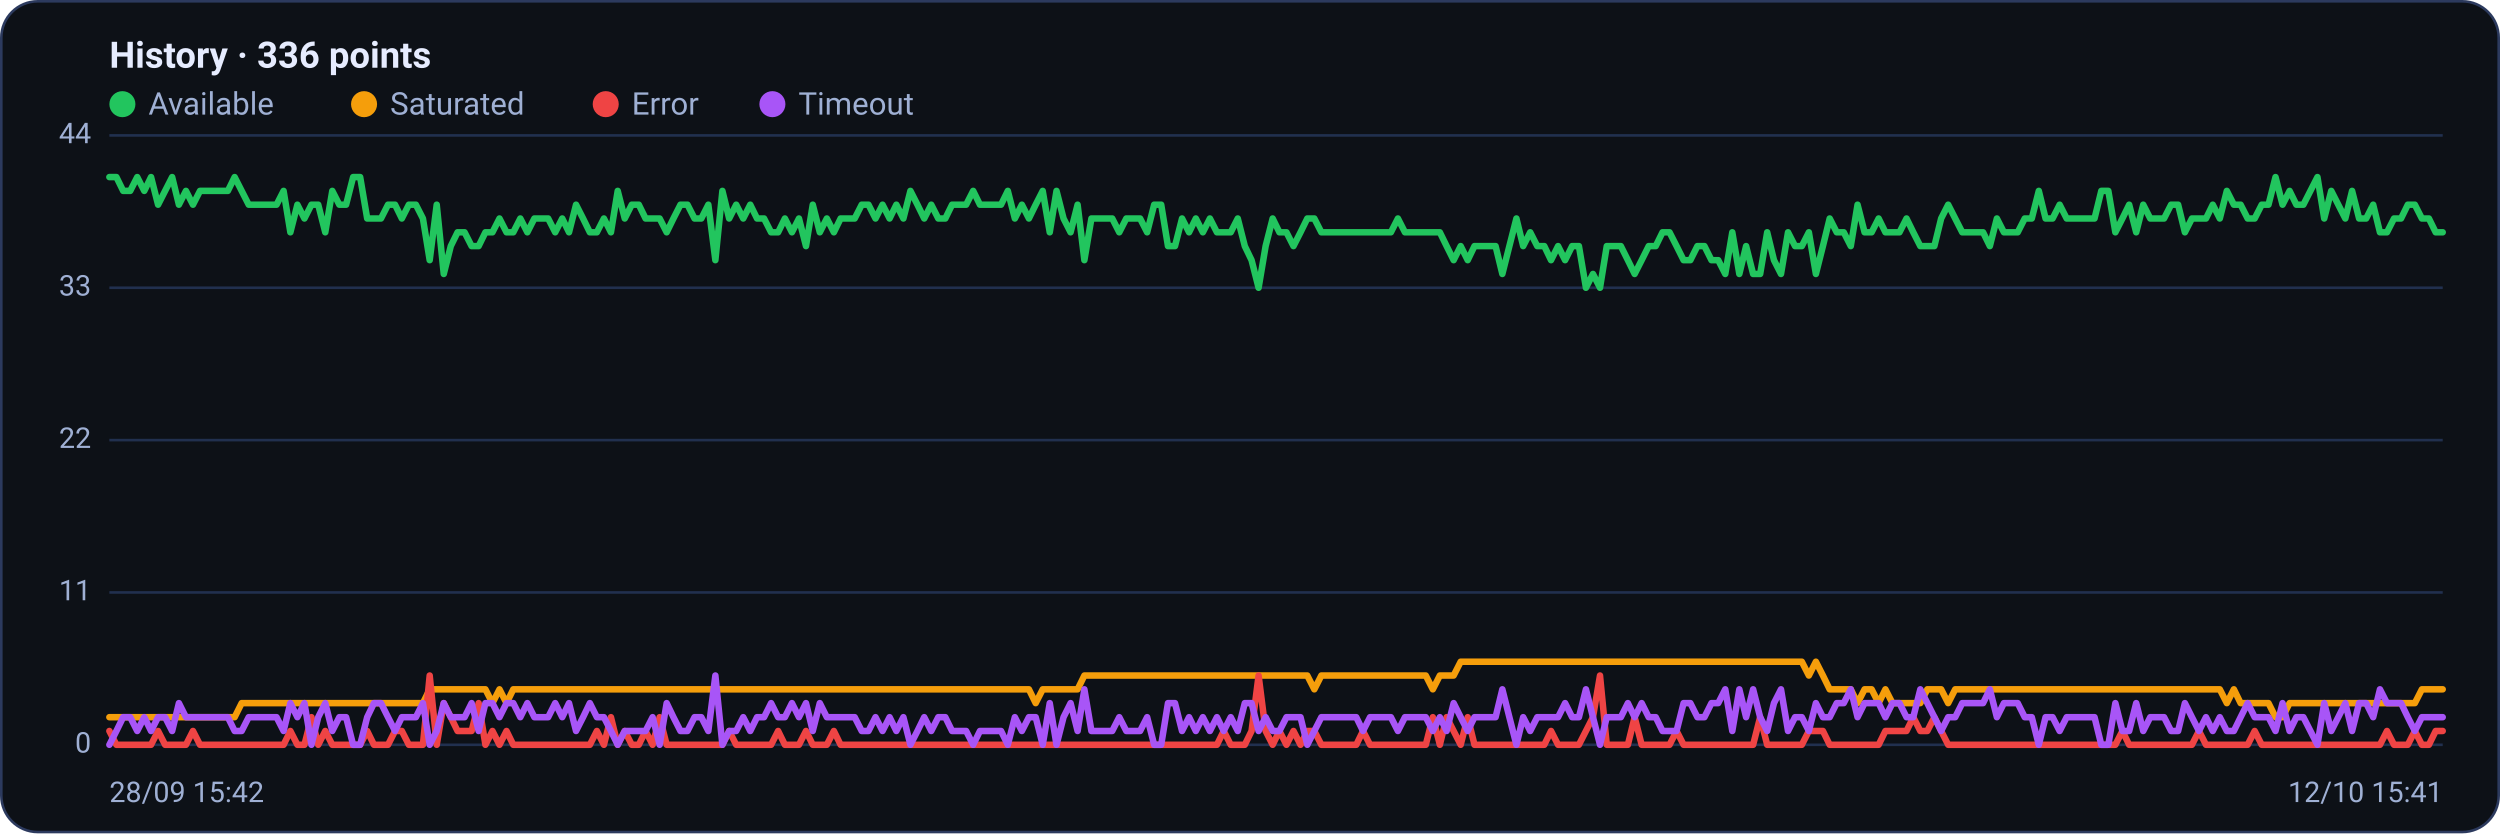
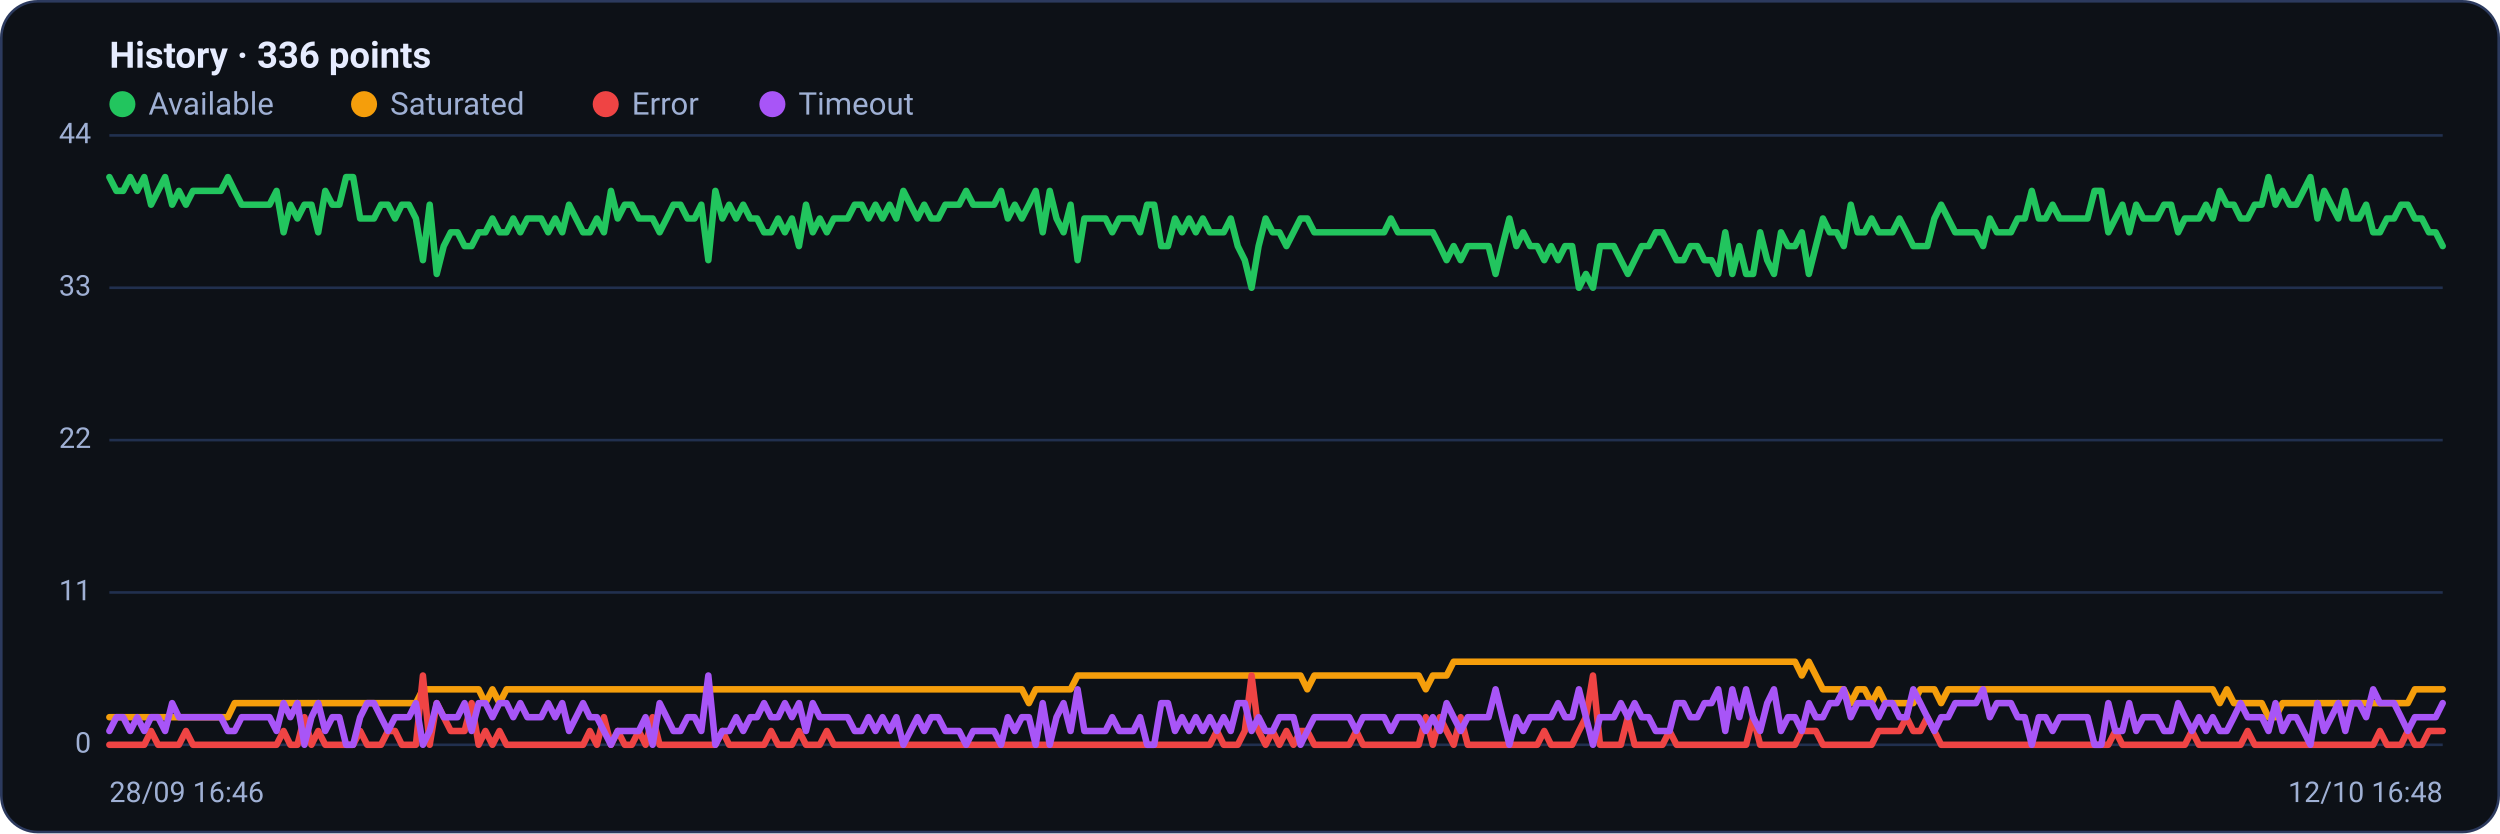
<svg xmlns="http://www.w3.org/2000/svg" viewBox="0 0 960 320" width="960" height="320" font-family="Segoe UI, system-ui, -apple-system, Roboto, Helvetica, Arial, sans-serif" role="img" aria-label="Availability history per region">
  <rect x="0.5" y="0.5" width="959" height="319" rx="14" fill="#0d1117" stroke="#2c3a5e" />
  <text x="42" y="26" font-size="14" font-weight="600" fill="#e6ecff">History · 336 points</text>
  <circle cx="47" cy="40" r="5" fill="#22c55e" />
  <text x="57" y="44" font-size="12" fill="#9fb0d4">Available</text>
  <circle cx="139.8" cy="40" r="5" fill="#f59e0b" />
  <text x="149.8" y="44" font-size="12" fill="#9fb0d4">Saturated</text>
  <circle cx="232.6" cy="40" r="5" fill="#ef4444" />
  <text x="242.6" y="44" font-size="12" fill="#9fb0d4">Error</text>
  <circle cx="296.6" cy="40" r="5" fill="#a855f7" />
  <text x="306.6" y="44" font-size="12" fill="#9fb0d4">Timeout</text>
  <line x1="42" y1="286.0" x2="938" y2="286.0" stroke="#21304f" stroke-width="1" />
  <text x="35" y="289.0" text-anchor="end" font-size="11" fill="#9fb0d4">0</text>
  <line x1="42" y1="227.5" x2="938" y2="227.5" stroke="#21304f" stroke-width="1" />
  <text x="35" y="230.5" text-anchor="end" font-size="11" fill="#9fb0d4">11</text>
  <line x1="42" y1="169.0" x2="938" y2="169.0" stroke="#21304f" stroke-width="1" />
  <text x="35" y="172.0" text-anchor="end" font-size="11" fill="#9fb0d4">22</text>
  <line x1="42" y1="110.5" x2="938" y2="110.5" stroke="#21304f" stroke-width="1" />
  <text x="35" y="113.5" text-anchor="end" font-size="11" fill="#9fb0d4">33</text>
  <line x1="42" y1="52.0" x2="938" y2="52.0" stroke="#21304f" stroke-width="1" />
  <text x="35" y="55.0" text-anchor="end" font-size="11" fill="#9fb0d4">44</text>
-   <polyline fill="none" stroke="#22c55e" stroke-width="2.5" stroke-linejoin="round" stroke-linecap="round" points="42.0,68.0 44.7,68.0 47.3,73.3 50.0,73.3 52.7,68.0 55.4,73.3 58.0,68.0 60.7,78.6 63.4,73.3 66.1,68.0 68.7,78.6 71.4,73.3 74.1,78.6 76.8,73.3 79.4,73.3 82.1,73.3 84.8,73.3 87.5,73.3 90.1,68.0 92.8,73.3 95.5,78.6 98.2,78.6 100.8,78.6 103.5,78.6 106.2,78.6 108.9,73.3 111.5,89.2 114.2,78.6 116.9,83.9 119.6,78.6 122.2,78.6 124.9,89.2 127.6,73.3 130.3,78.6 132.9,78.6 135.6,68.0 138.3,68.0 141.0,83.9 143.6,83.9 146.3,83.9 149.0,78.6 151.7,78.6 154.3,83.9 157.0,78.6 159.7,78.6 162.4,83.9 165.0,99.9 167.7,78.6 170.4,105.2 173.1,94.5 175.7,89.2 178.4,89.2 181.1,94.5 183.8,94.5 186.4,89.2 189.1,89.2 191.8,83.9 194.5,89.2 197.1,89.2 199.8,83.9 202.5,89.2 205.2,83.9 207.8,83.9 210.5,83.9 213.2,89.2 215.9,83.9 218.5,89.2 221.2,78.6 223.9,83.9 226.5,89.2 229.2,89.2 231.9,83.9 234.6,89.2 237.2,73.3 239.9,83.9 242.6,78.6 245.3,78.6 247.9,83.9 250.6,83.9 253.3,83.9 256.0,89.2 258.6,83.9 261.3,78.6 264.0,78.6 266.7,83.9 269.3,83.9 272.0,78.6 274.7,99.9 277.4,73.3 280.0,83.9 282.7,78.6 285.4,83.9 288.1,78.6 290.7,83.9 293.4,83.9 296.1,89.2 298.8,89.2 301.4,83.9 304.1,89.2 306.8,83.9 309.5,94.5 312.1,78.6 314.8,89.2 317.5,83.9 320.2,89.2 322.8,83.9 325.5,83.9 328.2,83.9 330.9,78.6 333.5,78.6 336.2,83.9 338.9,78.6 341.6,83.9 344.2,78.6 346.9,83.9 349.6,73.3 352.3,78.6 354.9,83.9 357.6,78.6 360.3,83.9 363.0,83.9 365.6,78.6 368.3,78.6 371.0,78.6 373.7,73.3 376.3,78.6 379.0,78.6 381.7,78.6 384.4,78.6 387.0,73.3 389.7,83.9 392.4,78.6 395.1,83.9 397.7,78.6 400.4,73.3 403.1,89.2 405.7,73.3 408.4,83.9 411.1,89.2 413.8,78.6 416.4,99.9 419.1,83.9 421.8,83.9 424.5,83.9 427.1,83.9 429.8,89.2 432.5,83.9 435.2,83.9 437.8,83.9 440.5,89.2 443.2,78.6 445.9,78.6 448.5,94.5 451.2,94.5 453.9,83.9 456.6,89.2 459.2,83.9 461.9,89.2 464.6,83.9 467.3,89.2 469.9,89.2 472.6,89.2 475.3,83.9 478.0,94.5 480.6,99.9 483.3,110.5 486.0,94.5 488.7,83.9 491.3,89.2 494.0,89.2 496.7,94.5 499.4,89.2 502.0,83.9 504.7,83.9 507.4,89.2 510.1,89.2 512.7,89.2 515.4,89.2 518.1,89.2 520.8,89.2 523.4,89.2 526.1,89.2 528.8,89.2 531.5,89.2 534.1,89.2 536.8,83.9 539.5,89.2 542.2,89.2 544.8,89.2 547.5,89.2 550.2,89.2 552.9,89.2 555.5,94.5 558.2,99.9 560.9,94.5 563.6,99.9 566.2,94.5 568.9,94.5 571.6,94.5 574.3,94.5 576.9,105.2 579.6,94.5 582.3,83.9 584.9,94.5 587.6,89.2 590.3,94.5 593.0,94.5 595.6,99.9 598.3,94.5 601.0,99.9 603.7,94.5 606.3,94.5 609.0,110.5 611.7,105.2 614.4,110.5 617.0,94.5 619.7,94.5 622.4,94.5 625.1,99.9 627.7,105.2 630.4,99.9 633.1,94.5 635.8,94.5 638.4,89.2 641.1,89.2 643.8,94.5 646.5,99.9 649.1,99.9 651.8,94.5 654.5,94.5 657.2,99.9 659.8,99.9 662.5,105.2 665.2,89.2 667.9,105.2 670.5,94.5 673.2,105.2 675.9,105.2 678.6,89.2 681.2,99.9 683.9,105.2 686.6,89.2 689.3,94.5 691.9,94.5 694.6,89.2 697.3,105.2 700.0,94.5 702.6,83.9 705.3,89.2 708.0,89.2 710.7,94.5 713.3,78.6 716.0,89.2 718.7,89.2 721.4,83.9 724.0,89.2 726.7,89.2 729.4,89.2 732.1,83.9 734.7,89.2 737.4,94.5 740.1,94.5 742.8,94.5 745.4,83.9 748.1,78.6 750.8,83.9 753.5,89.2 756.1,89.2 758.8,89.2 761.5,89.2 764.1,94.5 766.8,83.9 769.5,89.2 772.2,89.2 774.8,89.2 777.5,83.9 780.2,83.9 782.9,73.3 785.5,83.9 788.2,83.9 790.9,78.6 793.6,83.9 796.2,83.9 798.9,83.9 801.6,83.9 804.3,83.9 806.9,73.3 809.6,73.3 812.3,89.2 815.0,83.9 817.6,78.6 820.3,89.2 823.0,78.6 825.7,83.9 828.3,83.9 831.0,83.9 833.7,78.6 836.4,78.6 839.0,89.2 841.7,83.9 844.4,83.9 847.1,83.9 849.7,78.6 852.4,83.9 855.1,73.3 857.8,78.6 860.4,78.6 863.1,83.9 865.8,83.9 868.5,78.6 871.1,78.6 873.8,68.0 876.5,78.6 879.2,73.3 881.8,78.6 884.5,78.6 887.2,73.3 889.9,68.0 892.5,83.9 895.2,73.3 897.9,78.6 900.6,83.9 903.2,73.3 905.9,83.9 908.6,83.9 911.3,78.6 913.9,89.2 916.6,89.2 919.3,83.9 922.0,83.9 924.6,78.6 927.3,78.6 930.0,83.9 932.7,83.9 935.3,89.2 938.0,89.2" />
-   <polyline fill="none" stroke="#f59e0b" stroke-width="2.5" stroke-linejoin="round" stroke-linecap="round" points="42.0,275.4 44.7,275.4 47.3,275.4 50.0,275.4 52.7,275.4 55.4,275.4 58.0,275.4 60.7,275.4 63.4,275.4 66.1,275.4 68.7,275.4 71.4,275.4 74.1,275.4 76.8,275.4 79.4,275.4 82.1,275.4 84.8,275.4 87.5,275.4 90.1,275.4 92.8,270.0 95.5,270.0 98.2,270.0 100.8,270.0 103.5,270.0 106.2,270.0 108.9,270.0 111.5,270.0 114.2,270.0 116.9,270.0 119.6,270.0 122.2,270.0 124.9,270.0 127.6,270.0 130.3,270.0 132.9,270.0 135.6,270.0 138.3,270.0 141.0,270.0 143.6,270.0 146.3,270.0 149.0,270.0 151.7,270.0 154.3,270.0 157.0,270.0 159.7,270.0 162.4,270.0 165.0,264.7 167.7,264.7 170.4,264.7 173.1,264.7 175.7,264.7 178.4,264.7 181.1,264.7 183.8,264.7 186.4,264.7 189.1,270.0 191.8,264.7 194.5,270.0 197.1,264.7 199.8,264.7 202.5,264.7 205.2,264.7 207.8,264.7 210.5,264.7 213.2,264.7 215.9,264.7 218.5,264.7 221.2,264.7 223.9,264.7 226.5,264.7 229.2,264.7 231.9,264.7 234.6,264.7 237.2,264.7 239.9,264.7 242.6,264.7 245.3,264.7 247.9,264.7 250.6,264.7 253.3,264.7 256.0,264.7 258.6,264.7 261.3,264.7 264.0,264.7 266.7,264.7 269.3,264.7 272.0,264.7 274.7,264.7 277.4,264.7 280.0,264.7 282.7,264.7 285.4,264.7 288.1,264.7 290.7,264.7 293.4,264.7 296.1,264.7 298.8,264.7 301.4,264.7 304.1,264.7 306.8,264.7 309.5,264.7 312.1,264.7 314.8,264.7 317.5,264.7 320.2,264.7 322.8,264.7 325.5,264.7 328.2,264.7 330.9,264.7 333.5,264.7 336.2,264.7 338.9,264.7 341.6,264.7 344.2,264.7 346.9,264.7 349.6,264.7 352.3,264.7 354.9,264.7 357.6,264.7 360.3,264.7 363.0,264.7 365.6,264.7 368.3,264.7 371.0,264.7 373.7,264.7 376.3,264.7 379.0,264.7 381.7,264.7 384.4,264.7 387.0,264.7 389.7,264.7 392.4,264.7 395.1,264.7 397.7,270.0 400.4,264.7 403.1,264.7 405.7,264.7 408.4,264.7 411.1,264.7 413.8,264.7 416.4,259.4 419.1,259.4 421.8,259.4 424.5,259.4 427.1,259.4 429.8,259.4 432.5,259.4 435.2,259.4 437.8,259.4 440.5,259.4 443.2,259.4 445.9,259.4 448.5,259.4 451.2,259.4 453.9,259.4 456.6,259.4 459.2,259.4 461.9,259.4 464.6,259.4 467.3,259.4 469.9,259.4 472.6,259.4 475.3,259.4 478.0,259.4 480.6,259.4 483.3,259.4 486.0,259.4 488.7,259.4 491.3,259.4 494.0,259.4 496.7,259.4 499.4,259.4 502.0,259.4 504.7,264.7 507.4,259.4 510.1,259.4 512.7,259.4 515.4,259.4 518.1,259.4 520.8,259.4 523.4,259.4 526.1,259.4 528.8,259.4 531.5,259.4 534.1,259.4 536.8,259.4 539.5,259.4 542.2,259.4 544.8,259.4 547.5,259.4 550.2,264.7 552.9,259.4 555.5,259.4 558.2,259.4 560.9,254.1 563.6,254.1 566.2,254.1 568.9,254.1 571.6,254.1 574.3,254.1 576.9,254.1 579.6,254.1 582.3,254.1 584.9,254.1 587.6,254.1 590.3,254.1 593.0,254.1 595.6,254.1 598.3,254.1 601.0,254.1 603.7,254.1 606.3,254.1 609.0,254.1 611.7,254.1 614.4,254.1 617.0,254.1 619.7,254.1 622.4,254.1 625.1,254.1 627.7,254.1 630.4,254.1 633.1,254.1 635.8,254.1 638.4,254.1 641.1,254.1 643.8,254.1 646.5,254.1 649.1,254.1 651.8,254.1 654.5,254.1 657.2,254.1 659.8,254.1 662.5,254.1 665.2,254.1 667.9,254.1 670.5,254.1 673.2,254.1 675.9,254.1 678.6,254.1 681.2,254.1 683.9,254.1 686.6,254.1 689.3,254.1 691.9,254.1 694.6,259.4 697.3,254.1 700.0,259.4 702.6,264.7 705.3,264.7 708.0,264.7 710.7,264.7 713.3,270.0 716.0,264.7 718.7,264.7 721.4,270.0 724.0,264.7 726.7,270.0 729.4,270.0 732.1,270.0 734.7,270.0 737.4,270.0 740.1,264.7 742.8,264.7 745.4,264.7 748.1,270.0 750.8,264.7 753.5,264.7 756.1,264.7 758.8,264.7 761.5,264.7 764.1,264.7 766.8,264.7 769.5,264.7 772.2,264.7 774.8,264.7 777.5,264.7 780.2,264.7 782.9,264.7 785.5,264.7 788.2,264.7 790.9,264.7 793.6,264.7 796.2,264.7 798.9,264.7 801.6,264.7 804.3,264.7 806.9,264.7 809.6,264.7 812.3,264.7 815.0,264.7 817.6,264.7 820.3,264.7 823.0,264.7 825.7,264.7 828.3,264.7 831.0,264.7 833.7,264.7 836.4,264.7 839.0,264.7 841.7,264.7 844.4,264.7 847.1,264.7 849.7,264.7 852.4,264.7 855.1,270.0 857.8,264.7 860.4,270.0 863.1,270.0 865.8,270.0 868.5,270.0 871.1,270.0 873.8,275.4 876.5,275.4 879.2,270.0 881.8,270.0 884.5,270.0 887.2,270.0 889.9,270.0 892.5,270.0 895.2,270.0 897.9,270.0 900.6,270.0 903.2,270.0 905.9,270.0 908.6,270.0 911.3,270.0 913.9,270.0 916.6,270.0 919.3,270.0 922.0,270.0 924.6,270.0 927.3,270.0 930.0,264.7 932.7,264.7 935.3,264.7 938.0,264.7" />
-   <polyline fill="none" stroke="#ef4444" stroke-width="2.5" stroke-linejoin="round" stroke-linecap="round" points="42.0,280.7 44.7,286.0 47.3,286.0 50.0,286.0 52.7,286.0 55.4,286.0 58.0,286.0 60.7,280.7 63.4,286.0 66.1,286.0 68.7,286.0 71.4,286.0 74.1,280.7 76.8,286.0 79.4,286.0 82.1,286.0 84.8,286.0 87.5,286.0 90.1,286.0 92.8,286.0 95.5,286.0 98.2,286.0 100.8,286.0 103.5,286.0 106.2,286.0 108.9,286.0 111.5,280.7 114.2,286.0 116.9,286.0 119.6,275.4 122.2,286.0 124.9,280.7 127.6,286.0 130.3,286.0 132.9,286.0 135.6,286.0 138.3,286.0 141.0,280.7 143.6,286.0 146.3,286.0 149.0,286.0 151.7,280.7 154.3,280.7 157.0,286.0 159.7,286.0 162.4,286.0 165.0,259.4 167.7,286.0 170.4,270.0 173.1,275.4 175.7,280.7 178.4,280.7 181.1,280.7 183.8,270.0 186.4,286.0 189.1,280.7 191.8,286.0 194.5,280.7 197.1,286.0 199.8,286.0 202.5,286.0 205.2,286.0 207.8,286.0 210.5,286.0 213.2,286.0 215.9,286.0 218.5,286.0 221.2,286.0 223.9,286.0 226.5,286.0 229.2,280.7 231.9,286.0 234.6,275.4 237.2,286.0 239.9,280.7 242.6,286.0 245.3,286.0 247.9,280.7 250.6,286.0 253.3,275.4 256.0,286.0 258.6,286.0 261.3,286.0 264.0,286.0 266.7,286.0 269.3,286.0 272.0,286.0 274.7,286.0 277.4,286.0 280.0,280.7 282.7,286.0 285.4,286.0 288.1,286.0 290.7,286.0 293.4,286.0 296.1,286.0 298.8,280.7 301.4,286.0 304.1,286.0 306.8,286.0 309.5,280.7 312.1,286.0 314.8,286.0 317.5,286.0 320.2,280.7 322.8,286.0 325.5,286.0 328.2,286.0 330.9,286.0 333.5,286.0 336.2,286.0 338.9,286.0 341.6,286.0 344.2,286.0 346.9,286.0 349.6,286.0 352.3,286.0 354.9,286.0 357.6,286.0 360.3,286.0 363.0,286.0 365.6,286.0 368.3,286.0 371.0,286.0 373.7,286.0 376.3,286.0 379.0,286.0 381.7,286.0 384.4,286.0 387.0,286.0 389.7,286.0 392.4,286.0 395.1,286.0 397.7,286.0 400.4,286.0 403.1,286.0 405.7,286.0 408.4,286.0 411.1,286.0 413.8,286.0 416.4,286.0 419.1,286.0 421.8,286.0 424.5,286.0 427.1,286.0 429.8,286.0 432.5,286.0 435.2,286.0 437.8,286.0 440.5,286.0 443.2,286.0 445.9,286.0 448.5,286.0 451.2,286.0 453.9,286.0 456.6,286.0 459.2,286.0 461.9,286.0 464.6,286.0 467.3,286.0 469.9,280.7 472.6,286.0 475.3,286.0 478.0,286.0 480.6,280.7 483.3,259.4 486.0,280.7 488.7,286.0 491.3,280.7 494.0,286.0 496.7,280.7 499.4,286.0 502.0,280.7 504.7,280.7 507.4,286.0 510.1,286.0 512.7,286.0 515.4,286.0 518.1,286.0 520.8,286.0 523.4,280.7 526.1,286.0 528.8,286.0 531.5,286.0 534.1,286.0 536.8,286.0 539.5,286.0 542.2,286.0 544.8,286.0 547.5,286.0 550.2,275.4 552.9,286.0 555.5,275.4 558.2,280.7 560.9,286.0 563.6,275.4 566.2,286.0 568.9,286.0 571.6,286.0 574.3,286.0 576.9,286.0 579.6,286.0 582.3,286.0 584.9,286.0 587.6,286.0 590.3,286.0 593.0,286.0 595.6,280.7 598.3,286.0 601.0,286.0 603.7,286.0 606.3,286.0 609.0,280.7 611.7,275.4 614.4,259.4 617.0,286.0 619.7,286.0 622.4,286.0 625.1,286.0 627.7,275.4 630.4,286.0 633.1,286.0 635.8,286.0 638.4,286.0 641.1,286.0 643.8,280.7 646.5,286.0 649.1,286.0 651.8,286.0 654.5,286.0 657.2,286.0 659.8,286.0 662.5,286.0 665.2,286.0 667.9,286.0 670.5,286.0 673.2,286.0 675.9,275.4 678.6,286.0 681.2,286.0 683.9,286.0 686.6,286.0 689.3,286.0 691.9,286.0 694.6,280.7 697.3,280.7 700.0,280.7 702.6,286.0 705.3,286.0 708.0,286.0 710.7,286.0 713.3,286.0 716.0,286.0 718.7,286.0 721.4,286.0 724.0,280.7 726.7,280.7 729.4,280.7 732.1,280.7 734.7,275.4 737.4,280.7 740.1,280.7 742.8,275.4 745.4,280.7 748.1,286.0 750.8,286.0 753.5,286.0 756.1,286.0 758.8,286.0 761.5,286.0 764.1,286.0 766.8,286.0 769.5,286.0 772.2,286.0 774.8,286.0 777.5,286.0 780.2,286.0 782.9,286.0 785.5,286.0 788.2,286.0 790.9,286.0 793.6,286.0 796.2,286.0 798.9,286.0 801.6,286.0 804.3,286.0 806.9,286.0 809.6,286.0 812.3,286.0 815.0,280.7 817.6,286.0 820.3,286.0 823.0,286.0 825.7,286.0 828.3,286.0 831.0,286.0 833.7,286.0 836.4,286.0 839.0,286.0 841.7,286.0 844.4,280.7 847.1,286.0 849.7,286.0 852.4,286.0 855.1,286.0 857.8,286.0 860.4,286.0 863.1,286.0 865.8,280.7 868.5,286.0 871.1,286.0 873.8,286.0 876.5,286.0 879.2,286.0 881.8,286.0 884.5,286.0 887.2,286.0 889.9,286.0 892.5,286.0 895.2,286.0 897.9,286.0 900.6,286.0 903.2,286.0 905.9,286.0 908.6,286.0 911.3,286.0 913.9,286.0 916.6,280.7 919.3,286.0 922.0,286.0 924.6,286.0 927.3,280.7 930.0,286.0 932.7,286.0 935.3,280.7 938.0,280.7" />
-   <polyline fill="none" stroke="#a855f7" stroke-width="2.5" stroke-linejoin="round" stroke-linecap="round" points="42.0,286.0 44.7,280.7 47.3,275.4 50.0,275.4 52.7,280.7 55.4,275.4 58.0,280.7 60.7,275.4 63.4,275.4 66.1,280.7 68.7,270.0 71.4,275.4 74.1,275.4 76.8,275.4 79.4,275.4 82.1,275.4 84.8,275.4 87.5,275.4 90.1,280.7 92.8,280.7 95.5,275.4 98.2,275.4 100.8,275.4 103.5,275.4 106.2,275.4 108.9,280.7 111.5,270.0 114.2,275.4 116.9,270.0 119.6,286.0 122.2,275.4 124.9,270.0 127.6,280.7 130.3,275.4 132.9,275.4 135.6,286.0 138.3,286.0 141.0,275.4 143.6,270.0 146.3,270.0 149.0,275.4 151.7,280.7 154.3,275.4 157.0,275.4 159.7,275.4 162.4,270.0 165.0,286.0 167.7,280.7 170.4,270.0 173.1,275.4 175.7,275.4 178.4,275.4 181.1,270.0 183.8,280.7 186.4,270.0 189.1,270.0 191.8,275.4 194.5,270.0 197.1,270.0 199.8,275.4 202.5,270.0 205.2,275.4 207.8,275.4 210.5,275.4 213.2,270.0 215.9,275.4 218.5,270.0 221.2,280.7 223.9,275.4 226.5,270.0 229.2,275.4 231.9,275.4 234.6,280.7 237.2,286.0 239.9,280.7 242.6,280.7 245.3,280.7 247.9,280.7 250.6,275.4 253.3,286.0 256.0,270.0 258.6,275.4 261.3,280.7 264.0,280.7 266.7,275.4 269.3,275.4 272.0,280.7 274.7,259.4 277.4,286.0 280.0,280.7 282.7,280.7 285.4,275.4 288.1,280.7 290.7,275.4 293.4,275.4 296.1,270.0 298.8,275.4 301.4,275.4 304.1,270.0 306.8,275.4 309.5,270.0 312.1,280.7 314.8,270.0 317.5,275.4 320.2,275.4 322.8,275.4 325.5,275.4 328.2,275.4 330.9,280.7 333.5,280.7 336.2,275.4 338.9,280.7 341.6,275.4 344.2,280.7 346.9,275.4 349.6,286.0 352.3,280.7 354.9,275.4 357.6,280.7 360.3,275.4 363.0,275.4 365.6,280.7 368.3,280.7 371.0,280.7 373.7,286.0 376.3,280.7 379.0,280.7 381.7,280.7 384.4,280.7 387.0,286.0 389.7,275.4 392.4,280.7 395.1,275.4 397.7,275.4 400.4,286.0 403.1,270.0 405.7,286.0 408.4,275.4 411.1,270.0 413.8,280.7 416.4,264.7 419.1,280.7 421.8,280.7 424.5,280.7 427.1,280.7 429.8,275.4 432.5,280.7 435.2,280.7 437.8,280.7 440.5,275.4 443.2,286.0 445.9,286.0 448.5,270.0 451.2,270.0 453.9,280.7 456.6,275.4 459.2,280.7 461.9,275.4 464.6,280.7 467.3,275.4 469.9,280.7 472.6,275.4 475.3,280.7 478.0,270.0 480.6,270.0 483.3,280.7 486.0,275.4 488.7,280.7 491.3,280.7 494.0,275.4 496.7,275.4 499.4,275.4 502.0,286.0 504.7,280.7 507.4,275.4 510.1,275.4 512.7,275.4 515.4,275.4 518.1,275.4 520.8,275.4 523.4,280.7 526.1,275.4 528.8,275.4 531.5,275.4 534.1,275.4 536.8,280.7 539.5,275.4 542.2,275.4 544.8,275.4 547.5,275.4 550.2,280.7 552.9,275.4 555.5,280.7 558.2,270.0 560.9,275.4 563.6,280.7 566.2,275.4 568.9,275.4 571.6,275.4 574.3,275.4 576.9,264.7 579.6,275.4 582.3,286.0 584.9,275.4 587.6,280.7 590.3,275.4 593.0,275.4 595.6,275.4 598.3,275.4 601.0,270.0 603.7,275.4 606.3,275.4 609.0,264.7 611.7,275.4 614.4,286.0 617.0,275.4 619.7,275.4 622.4,275.4 625.1,270.0 627.7,275.4 630.4,270.0 633.1,275.4 635.8,275.4 638.4,280.7 641.1,280.7 643.8,280.7 646.5,270.0 649.1,270.0 651.8,275.4 654.5,275.4 657.2,270.0 659.8,270.0 662.5,264.7 665.2,280.7 667.9,264.7 670.5,275.4 673.2,264.7 675.9,275.4 678.6,280.7 681.2,270.0 683.9,264.7 686.6,280.7 689.3,275.4 691.9,275.4 694.6,280.7 697.3,270.0 700.0,275.4 702.6,275.4 705.3,270.0 708.0,270.0 710.7,264.7 713.3,275.4 716.0,270.0 718.7,270.0 721.4,270.0 724.0,275.4 726.7,270.0 729.4,270.0 732.1,275.4 734.7,275.4 737.4,264.7 740.1,270.0 742.8,275.4 745.4,280.7 748.1,275.4 750.8,275.4 753.5,270.0 756.1,270.0 758.8,270.0 761.5,270.0 764.1,264.7 766.8,275.4 769.5,270.0 772.2,270.0 774.8,270.0 777.5,275.4 780.2,275.4 782.9,286.0 785.5,275.4 788.2,275.4 790.9,280.7 793.6,275.4 796.2,275.4 798.9,275.4 801.6,275.4 804.3,275.4 806.9,286.0 809.6,286.0 812.3,270.0 815.0,280.7 817.6,280.7 820.3,270.0 823.0,280.7 825.7,275.4 828.3,275.4 831.0,275.4 833.7,280.7 836.4,280.7 839.0,270.0 841.7,275.4 844.4,280.7 847.1,275.4 849.7,280.7 852.4,275.4 855.1,280.7 857.8,280.7 860.4,275.4 863.1,270.0 865.8,275.4 868.5,275.4 871.1,275.4 873.8,280.7 876.5,270.0 879.2,280.7 881.8,275.4 884.5,275.4 887.2,280.7 889.9,286.0 892.5,270.0 895.2,280.7 897.9,275.4 900.6,270.0 903.2,280.7 905.9,270.0 908.6,270.0 911.3,275.4 913.9,264.7 916.6,270.0 919.3,270.0 922.0,270.0 924.6,275.4 927.3,280.7 930.0,275.4 932.7,275.4 935.3,275.4 938.0,275.4" />
-   <text x="42" y="308" font-size="11" fill="#9fb0d4">28/09 15:42</text>
-   <text x="938" y="308" text-anchor="end" font-size="11" fill="#9fb0d4">12/10 15:41</text>
+   <polyline fill="none" stroke="#22c55e" stroke-width="2.5" stroke-linejoin="round" stroke-linecap="round" points="42.0,68.0 44.7,73.3 47.3,73.3 50.0,68.0 52.7,73.3 55.4,68.0 58.0,78.6 60.7,73.3 63.4,68.0 66.1,78.6 68.7,73.3 71.4,78.6 74.1,73.3 76.8,73.3 79.4,73.3 82.1,73.3 84.8,73.3 87.5,68.0 90.1,73.3 92.8,78.6 95.5,78.6 98.2,78.6 100.8,78.6 103.5,78.6 106.2,73.3 108.9,89.2 111.5,78.6 114.2,83.9 116.9,78.6 119.6,78.6 122.2,89.2 124.9,73.3 127.6,78.6 130.3,78.6 132.9,68.0 135.6,68.0 138.3,83.9 141.0,83.9 143.6,83.9 146.3,78.6 149.0,78.6 151.7,83.9 154.3,78.6 157.0,78.6 159.7,83.9 162.4,99.9 165.0,78.6 167.7,105.2 170.4,94.5 173.1,89.2 175.7,89.2 178.4,94.5 181.1,94.5 183.8,89.2 186.4,89.2 189.1,83.9 191.8,89.2 194.5,89.2 197.1,83.9 199.8,89.2 202.5,83.9 205.2,83.9 207.8,83.9 210.5,89.2 213.2,83.9 215.9,89.2 218.5,78.6 221.2,83.9 223.9,89.2 226.5,89.2 229.2,83.9 231.9,89.2 234.6,73.3 237.2,83.9 239.9,78.6 242.6,78.6 245.3,83.9 247.9,83.9 250.6,83.9 253.3,89.2 256.0,83.9 258.6,78.6 261.3,78.6 264.0,83.9 266.7,83.9 269.3,78.6 272.0,99.9 274.7,73.3 277.4,83.9 280.0,78.6 282.7,83.9 285.4,78.6 288.1,83.9 290.7,83.9 293.4,89.2 296.1,89.2 298.8,83.9 301.4,89.2 304.1,83.9 306.8,94.5 309.5,78.6 312.1,89.2 314.8,83.9 317.5,89.2 320.2,83.9 322.8,83.9 325.5,83.9 328.2,78.6 330.9,78.6 333.5,83.9 336.2,78.6 338.9,83.9 341.6,78.6 344.2,83.9 346.9,73.3 349.6,78.6 352.3,83.9 354.9,78.6 357.6,83.9 360.3,83.9 363.0,78.6 365.6,78.6 368.3,78.6 371.0,73.3 373.7,78.6 376.3,78.6 379.0,78.6 381.7,78.6 384.4,73.3 387.0,83.9 389.7,78.6 392.4,83.9 395.1,78.6 397.7,73.3 400.4,89.2 403.1,73.3 405.7,83.9 408.4,89.2 411.1,78.6 413.8,99.9 416.4,83.9 419.1,83.9 421.8,83.9 424.5,83.9 427.1,89.2 429.8,83.9 432.5,83.9 435.2,83.9 437.8,89.2 440.5,78.6 443.2,78.6 445.9,94.5 448.5,94.5 451.2,83.9 453.9,89.2 456.6,83.9 459.2,89.2 461.9,83.9 464.6,89.2 467.3,89.2 469.9,89.2 472.6,83.9 475.3,94.5 478.0,99.9 480.6,110.5 483.3,94.5 486.0,83.9 488.7,89.2 491.3,89.2 494.0,94.5 496.7,89.2 499.4,83.9 502.0,83.9 504.7,89.2 507.4,89.2 510.1,89.2 512.7,89.2 515.4,89.2 518.1,89.2 520.8,89.2 523.4,89.2 526.1,89.2 528.8,89.2 531.5,89.2 534.1,83.9 536.8,89.2 539.5,89.2 542.2,89.2 544.8,89.2 547.5,89.2 550.2,89.2 552.9,94.5 555.5,99.9 558.2,94.5 560.9,99.9 563.6,94.5 566.2,94.5 568.9,94.5 571.6,94.5 574.3,105.2 576.9,94.5 579.6,83.9 582.3,94.5 584.9,89.2 587.6,94.5 590.3,94.5 593.0,99.9 595.6,94.5 598.3,99.9 601.0,94.5 603.7,94.5 606.3,110.5 609.0,105.2 611.7,110.5 614.4,94.5 617.0,94.5 619.7,94.5 622.4,99.9 625.1,105.2 627.7,99.9 630.4,94.5 633.1,94.5 635.8,89.2 638.4,89.2 641.1,94.5 643.8,99.9 646.5,99.9 649.1,94.5 651.8,94.5 654.5,99.9 657.2,99.9 659.8,105.2 662.5,89.2 665.2,105.2 667.9,94.5 670.5,105.2 673.2,105.2 675.9,89.2 678.6,99.9 681.2,105.2 683.9,89.2 686.6,94.5 689.3,94.5 691.9,89.2 694.6,105.2 697.3,94.5 700.0,83.9 702.6,89.2 705.3,89.2 708.0,94.5 710.7,78.6 713.3,89.2 716.0,89.2 718.7,83.9 721.4,89.2 724.0,89.2 726.7,89.2 729.4,83.9 732.1,89.2 734.7,94.5 737.4,94.5 740.1,94.5 742.8,83.9 745.4,78.6 748.1,83.9 750.8,89.2 753.5,89.2 756.1,89.2 758.8,89.2 761.5,94.5 764.1,83.9 766.8,89.2 769.5,89.2 772.2,89.2 774.8,83.9 777.5,83.9 780.2,73.3 782.9,83.9 785.5,83.9 788.2,78.6 790.9,83.9 793.6,83.9 796.2,83.9 798.9,83.9 801.6,83.9 804.3,73.3 806.9,73.3 809.6,89.2 812.3,83.9 815.0,78.6 817.6,89.2 820.3,78.6 823.0,83.9 825.7,83.9 828.3,83.9 831.0,78.6 833.7,78.6 836.4,89.2 839.0,83.9 841.7,83.9 844.4,83.9 847.1,78.6 849.7,83.9 852.4,73.3 855.1,78.6 857.8,78.6 860.4,83.9 863.1,83.9 865.8,78.6 868.5,78.6 871.1,68.0 873.8,78.6 876.5,73.3 879.2,78.6 881.8,78.6 884.5,73.3 887.2,68.0 889.9,83.9 892.5,73.3 895.2,78.6 897.9,83.9 900.6,73.3 903.2,83.9 905.9,83.9 908.6,78.6 911.3,89.2 913.9,89.2 916.6,83.9 919.3,83.9 922.0,78.6 924.6,78.6 927.3,83.9 930.0,83.9 932.7,89.2 935.3,89.2 938.0,94.5" />
+   <polyline fill="none" stroke="#f59e0b" stroke-width="2.5" stroke-linejoin="round" stroke-linecap="round" points="42.0,275.4 44.7,275.4 47.3,275.4 50.0,275.4 52.7,275.4 55.4,275.4 58.0,275.4 60.7,275.4 63.4,275.4 66.1,275.4 68.7,275.4 71.4,275.4 74.1,275.4 76.8,275.4 79.4,275.4 82.1,275.4 84.8,275.4 87.5,275.4 90.1,270.0 92.8,270.0 95.5,270.0 98.2,270.0 100.8,270.0 103.5,270.0 106.2,270.0 108.9,270.0 111.5,270.0 114.2,270.0 116.9,270.0 119.6,270.0 122.2,270.0 124.9,270.0 127.6,270.0 130.3,270.0 132.9,270.0 135.6,270.0 138.3,270.0 141.0,270.0 143.6,270.0 146.3,270.0 149.0,270.0 151.7,270.0 154.3,270.0 157.0,270.0 159.7,270.0 162.4,264.7 165.0,264.7 167.7,264.7 170.4,264.7 173.1,264.7 175.7,264.7 178.4,264.7 181.1,264.7 183.8,264.7 186.4,270.0 189.1,264.7 191.8,270.0 194.5,264.7 197.1,264.7 199.8,264.7 202.5,264.7 205.2,264.7 207.8,264.7 210.5,264.7 213.2,264.7 215.9,264.7 218.5,264.7 221.2,264.7 223.9,264.7 226.5,264.7 229.2,264.7 231.9,264.7 234.6,264.7 237.2,264.7 239.9,264.7 242.6,264.7 245.3,264.7 247.9,264.7 250.6,264.7 253.3,264.7 256.0,264.7 258.6,264.7 261.3,264.7 264.0,264.7 266.7,264.7 269.3,264.7 272.0,264.7 274.7,264.7 277.4,264.7 280.0,264.7 282.7,264.7 285.4,264.7 288.1,264.7 290.7,264.7 293.4,264.7 296.1,264.7 298.8,264.7 301.4,264.7 304.1,264.7 306.8,264.7 309.5,264.7 312.1,264.7 314.8,264.7 317.5,264.7 320.2,264.7 322.8,264.7 325.5,264.7 328.2,264.7 330.9,264.7 333.5,264.7 336.2,264.7 338.9,264.7 341.6,264.7 344.2,264.7 346.9,264.7 349.6,264.7 352.3,264.7 354.9,264.7 357.6,264.7 360.3,264.7 363.0,264.7 365.6,264.7 368.3,264.7 371.0,264.7 373.7,264.7 376.3,264.7 379.0,264.7 381.7,264.7 384.4,264.7 387.0,264.7 389.7,264.7 392.4,264.7 395.1,270.0 397.7,264.7 400.4,264.7 403.1,264.7 405.7,264.7 408.4,264.7 411.1,264.7 413.8,259.4 416.4,259.4 419.1,259.4 421.8,259.4 424.5,259.4 427.1,259.4 429.8,259.4 432.5,259.4 435.2,259.4 437.8,259.4 440.5,259.4 443.2,259.4 445.9,259.4 448.5,259.4 451.2,259.4 453.9,259.4 456.6,259.4 459.2,259.4 461.9,259.4 464.6,259.4 467.3,259.4 469.9,259.4 472.6,259.4 475.3,259.4 478.0,259.4 480.6,259.4 483.3,259.4 486.0,259.4 488.7,259.4 491.3,259.4 494.0,259.4 496.7,259.4 499.4,259.4 502.0,264.7 504.7,259.4 507.4,259.4 510.1,259.4 512.7,259.4 515.4,259.4 518.1,259.4 520.8,259.4 523.4,259.4 526.1,259.4 528.8,259.4 531.5,259.4 534.1,259.4 536.8,259.4 539.5,259.4 542.2,259.4 544.8,259.4 547.5,264.7 550.2,259.4 552.9,259.4 555.5,259.4 558.2,254.1 560.9,254.1 563.6,254.1 566.2,254.1 568.9,254.1 571.6,254.1 574.3,254.1 576.9,254.1 579.6,254.1 582.3,254.1 584.9,254.1 587.6,254.1 590.3,254.1 593.0,254.1 595.6,254.1 598.3,254.1 601.0,254.1 603.7,254.1 606.3,254.1 609.0,254.1 611.7,254.1 614.4,254.1 617.0,254.1 619.7,254.1 622.4,254.1 625.1,254.1 627.7,254.1 630.4,254.1 633.1,254.1 635.8,254.1 638.4,254.1 641.1,254.1 643.8,254.1 646.5,254.1 649.1,254.1 651.8,254.1 654.5,254.1 657.2,254.1 659.8,254.1 662.5,254.1 665.2,254.1 667.9,254.1 670.5,254.1 673.2,254.1 675.9,254.1 678.6,254.1 681.2,254.1 683.9,254.1 686.6,254.1 689.3,254.1 691.9,259.4 694.6,254.1 697.3,259.4 700.0,264.7 702.6,264.7 705.3,264.7 708.0,264.7 710.7,270.0 713.3,264.7 716.0,264.7 718.7,270.0 721.4,264.7 724.0,270.0 726.7,270.0 729.4,270.0 732.1,270.0 734.7,270.0 737.4,264.7 740.1,264.7 742.8,264.7 745.4,270.0 748.1,264.7 750.8,264.7 753.5,264.7 756.1,264.7 758.8,264.7 761.5,264.7 764.1,264.7 766.8,264.7 769.5,264.7 772.2,264.7 774.8,264.7 777.5,264.7 780.2,264.7 782.9,264.7 785.5,264.7 788.2,264.7 790.9,264.7 793.6,264.7 796.2,264.7 798.9,264.7 801.6,264.7 804.3,264.7 806.9,264.7 809.6,264.7 812.3,264.7 815.0,264.7 817.6,264.7 820.3,264.7 823.0,264.7 825.7,264.7 828.3,264.7 831.0,264.7 833.7,264.7 836.4,264.7 839.0,264.7 841.7,264.7 844.4,264.7 847.1,264.7 849.7,264.7 852.4,270.0 855.1,264.7 857.8,270.0 860.4,270.0 863.1,270.0 865.8,270.0 868.5,270.0 871.1,275.4 873.8,275.4 876.5,270.0 879.2,270.0 881.8,270.0 884.5,270.0 887.2,270.0 889.9,270.0 892.5,270.0 895.2,270.0 897.9,270.0 900.6,270.0 903.2,270.0 905.9,270.0 908.6,270.0 911.3,270.0 913.9,270.0 916.6,270.0 919.3,270.0 922.0,270.0 924.6,270.0 927.3,264.7 930.0,264.7 932.7,264.7 935.3,264.7 938.0,264.7" />
+   <polyline fill="none" stroke="#ef4444" stroke-width="2.5" stroke-linejoin="round" stroke-linecap="round" points="42.0,286.0 44.7,286.0 47.3,286.0 50.0,286.0 52.7,286.0 55.4,286.0 58.0,280.7 60.7,286.0 63.4,286.0 66.1,286.0 68.7,286.0 71.4,280.7 74.1,286.0 76.8,286.0 79.4,286.0 82.1,286.0 84.8,286.0 87.5,286.0 90.1,286.0 92.8,286.0 95.5,286.0 98.2,286.0 100.8,286.0 103.5,286.0 106.2,286.0 108.9,280.7 111.5,286.0 114.2,286.0 116.9,275.4 119.6,286.0 122.2,280.7 124.9,286.0 127.6,286.0 130.3,286.0 132.9,286.0 135.6,286.0 138.3,280.7 141.0,286.0 143.6,286.0 146.3,286.0 149.0,280.7 151.7,280.7 154.3,286.0 157.0,286.0 159.7,286.0 162.4,259.4 165.0,286.0 167.7,270.0 170.4,275.4 173.1,280.7 175.7,280.7 178.4,280.7 181.1,270.0 183.8,286.0 186.4,280.7 189.1,286.0 191.8,280.7 194.5,286.0 197.1,286.0 199.8,286.0 202.5,286.0 205.2,286.0 207.8,286.0 210.5,286.0 213.2,286.0 215.9,286.0 218.5,286.0 221.2,286.0 223.9,286.0 226.5,280.7 229.2,286.0 231.9,275.4 234.6,286.0 237.2,280.7 239.9,286.0 242.6,286.0 245.3,280.7 247.9,286.0 250.6,275.4 253.3,286.0 256.0,286.0 258.6,286.0 261.3,286.0 264.0,286.0 266.7,286.0 269.3,286.0 272.0,286.0 274.7,286.0 277.4,280.7 280.0,286.0 282.7,286.0 285.4,286.0 288.1,286.0 290.7,286.0 293.4,286.0 296.1,280.7 298.8,286.0 301.4,286.0 304.1,286.0 306.8,280.7 309.5,286.0 312.1,286.0 314.8,286.0 317.5,280.7 320.2,286.0 322.8,286.0 325.5,286.0 328.2,286.0 330.9,286.0 333.5,286.0 336.2,286.0 338.9,286.0 341.6,286.0 344.2,286.0 346.9,286.0 349.6,286.0 352.3,286.0 354.9,286.0 357.6,286.0 360.3,286.0 363.0,286.0 365.6,286.0 368.3,286.0 371.0,286.0 373.7,286.0 376.3,286.0 379.0,286.0 381.7,286.0 384.4,286.0 387.0,286.0 389.7,286.0 392.4,286.0 395.1,286.0 397.7,286.0 400.4,286.0 403.1,286.0 405.7,286.0 408.4,286.0 411.1,286.0 413.8,286.0 416.4,286.0 419.1,286.0 421.8,286.0 424.5,286.0 427.1,286.0 429.8,286.0 432.5,286.0 435.2,286.0 437.8,286.0 440.5,286.0 443.2,286.0 445.9,286.0 448.5,286.0 451.2,286.0 453.9,286.0 456.6,286.0 459.2,286.0 461.9,286.0 464.6,286.0 467.3,280.7 469.9,286.0 472.6,286.0 475.3,286.0 478.0,280.7 480.6,259.4 483.3,280.7 486.0,286.0 488.7,280.7 491.3,286.0 494.0,280.7 496.7,286.0 499.4,280.7 502.0,280.7 504.7,286.0 507.4,286.0 510.1,286.0 512.7,286.0 515.4,286.0 518.1,286.0 520.8,280.7 523.4,286.0 526.1,286.0 528.8,286.0 531.5,286.0 534.1,286.0 536.8,286.0 539.5,286.0 542.2,286.0 544.8,286.0 547.5,275.4 550.2,286.0 552.9,275.4 555.5,280.7 558.2,286.0 560.9,275.4 563.6,286.0 566.2,286.0 568.9,286.0 571.6,286.0 574.3,286.0 576.9,286.0 579.6,286.0 582.3,286.0 584.9,286.0 587.6,286.0 590.3,286.0 593.0,280.7 595.6,286.0 598.3,286.0 601.0,286.0 603.7,286.0 606.3,280.7 609.0,275.4 611.7,259.4 614.4,286.0 617.0,286.0 619.7,286.0 622.4,286.0 625.1,275.4 627.7,286.0 630.4,286.0 633.1,286.0 635.8,286.0 638.4,286.0 641.1,280.7 643.8,286.0 646.5,286.0 649.1,286.0 651.8,286.0 654.5,286.0 657.2,286.0 659.8,286.0 662.5,286.0 665.2,286.0 667.9,286.0 670.5,286.0 673.2,275.4 675.9,286.0 678.6,286.0 681.2,286.0 683.9,286.0 686.6,286.0 689.3,286.0 691.9,280.7 694.6,280.7 697.3,280.7 700.0,286.0 702.6,286.0 705.3,286.0 708.0,286.0 710.7,286.0 713.3,286.0 716.0,286.0 718.7,286.0 721.4,280.7 724.0,280.7 726.7,280.7 729.4,280.7 732.1,275.4 734.7,280.7 737.4,280.7 740.1,275.4 742.8,280.7 745.4,286.0 748.1,286.0 750.8,286.0 753.5,286.0 756.1,286.0 758.8,286.0 761.5,286.0 764.1,286.0 766.8,286.0 769.5,286.0 772.2,286.0 774.8,286.0 777.5,286.0 780.2,286.0 782.9,286.0 785.5,286.0 788.2,286.0 790.9,286.0 793.6,286.0 796.2,286.0 798.9,286.0 801.6,286.0 804.3,286.0 806.9,286.0 809.6,286.0 812.3,280.7 815.0,286.0 817.6,286.0 820.3,286.0 823.0,286.0 825.7,286.0 828.3,286.0 831.0,286.0 833.7,286.0 836.4,286.0 839.0,286.0 841.7,280.7 844.4,286.0 847.1,286.0 849.7,286.0 852.4,286.0 855.1,286.0 857.8,286.0 860.4,286.0 863.1,280.7 865.8,286.0 868.5,286.0 871.1,286.0 873.8,286.0 876.5,286.0 879.2,286.0 881.8,286.0 884.5,286.0 887.2,286.0 889.9,286.0 892.5,286.0 895.2,286.0 897.9,286.0 900.6,286.0 903.2,286.0 905.9,286.0 908.6,286.0 911.3,286.0 913.9,280.7 916.6,286.0 919.3,286.0 922.0,286.0 924.6,280.7 927.3,286.0 930.0,286.0 932.7,280.7 935.3,280.7 938.0,280.7" />
+   <polyline fill="none" stroke="#a855f7" stroke-width="2.5" stroke-linejoin="round" stroke-linecap="round" points="42.0,280.7 44.7,275.4 47.3,275.4 50.0,280.7 52.7,275.4 55.4,280.7 58.0,275.4 60.7,275.4 63.4,280.7 66.1,270.0 68.7,275.4 71.4,275.4 74.1,275.4 76.8,275.4 79.4,275.4 82.1,275.4 84.8,275.4 87.5,280.7 90.1,280.7 92.8,275.4 95.5,275.4 98.2,275.4 100.8,275.4 103.5,275.4 106.2,280.7 108.9,270.0 111.5,275.4 114.2,270.0 116.9,286.0 119.6,275.4 122.2,270.0 124.9,280.7 127.6,275.4 130.3,275.4 132.9,286.0 135.6,286.0 138.3,275.4 141.0,270.0 143.6,270.0 146.3,275.4 149.0,280.7 151.7,275.4 154.3,275.4 157.0,275.4 159.7,270.0 162.4,286.0 165.0,280.7 167.7,270.0 170.4,275.4 173.1,275.4 175.7,275.4 178.4,270.0 181.1,280.7 183.8,270.0 186.4,270.0 189.1,275.4 191.8,270.0 194.5,270.0 197.1,275.4 199.8,270.0 202.5,275.4 205.2,275.4 207.8,275.4 210.5,270.0 213.2,275.4 215.9,270.0 218.5,280.7 221.2,275.4 223.9,270.0 226.5,275.4 229.2,275.4 231.9,280.7 234.6,286.0 237.2,280.7 239.9,280.7 242.6,280.7 245.3,280.7 247.9,275.4 250.6,286.0 253.3,270.0 256.0,275.4 258.6,280.7 261.3,280.7 264.0,275.4 266.7,275.4 269.3,280.7 272.0,259.4 274.7,286.0 277.4,280.7 280.0,280.7 282.7,275.4 285.4,280.7 288.1,275.4 290.7,275.4 293.4,270.0 296.1,275.4 298.8,275.4 301.4,270.0 304.1,275.4 306.8,270.0 309.5,280.7 312.1,270.0 314.8,275.4 317.5,275.4 320.2,275.4 322.8,275.4 325.5,275.4 328.2,280.7 330.9,280.7 333.5,275.4 336.2,280.7 338.9,275.4 341.6,280.7 344.2,275.4 346.9,286.0 349.6,280.7 352.3,275.4 354.9,280.7 357.6,275.4 360.3,275.4 363.0,280.7 365.6,280.7 368.3,280.7 371.0,286.0 373.7,280.7 376.3,280.7 379.0,280.7 381.7,280.7 384.4,286.0 387.0,275.4 389.7,280.7 392.4,275.4 395.1,275.4 397.7,286.0 400.4,270.0 403.1,286.0 405.7,275.4 408.4,270.0 411.1,280.7 413.8,264.7 416.4,280.7 419.1,280.7 421.8,280.7 424.5,280.7 427.1,275.4 429.8,280.7 432.5,280.7 435.2,280.7 437.8,275.4 440.5,286.0 443.2,286.0 445.9,270.0 448.5,270.0 451.2,280.7 453.9,275.4 456.6,280.7 459.2,275.4 461.9,280.7 464.6,275.4 467.3,280.7 469.9,275.4 472.6,280.7 475.3,270.0 478.0,270.0 480.6,280.7 483.3,275.4 486.0,280.7 488.7,280.7 491.3,275.4 494.0,275.4 496.7,275.4 499.4,286.0 502.0,280.7 504.7,275.4 507.4,275.4 510.1,275.4 512.7,275.4 515.4,275.4 518.1,275.4 520.8,280.7 523.4,275.4 526.1,275.4 528.8,275.4 531.5,275.4 534.1,280.7 536.8,275.4 539.5,275.4 542.2,275.4 544.8,275.4 547.5,280.7 550.2,275.4 552.9,280.7 555.5,270.0 558.2,275.4 560.9,280.7 563.6,275.4 566.2,275.4 568.9,275.4 571.6,275.4 574.3,264.7 576.9,275.4 579.6,286.0 582.3,275.4 584.9,280.7 587.6,275.4 590.3,275.4 593.0,275.4 595.6,275.4 598.3,270.0 601.0,275.4 603.7,275.4 606.3,264.7 609.0,275.4 611.7,286.0 614.4,275.4 617.0,275.4 619.7,275.4 622.4,270.0 625.1,275.4 627.7,270.0 630.4,275.4 633.1,275.4 635.8,280.7 638.4,280.7 641.1,280.7 643.8,270.0 646.5,270.0 649.1,275.4 651.8,275.4 654.5,270.0 657.2,270.0 659.8,264.7 662.5,280.7 665.2,264.7 667.9,275.4 670.5,264.7 673.2,275.4 675.9,280.7 678.6,270.0 681.2,264.7 683.9,280.7 686.6,275.4 689.3,275.4 691.9,280.7 694.6,270.0 697.3,275.4 700.0,275.4 702.6,270.0 705.3,270.0 708.0,264.7 710.7,275.4 713.3,270.0 716.0,270.0 718.7,270.0 721.4,275.4 724.0,270.0 726.7,270.0 729.4,275.4 732.1,275.4 734.7,264.7 737.4,270.0 740.1,275.4 742.8,280.7 745.4,275.4 748.1,275.4 750.8,270.0 753.5,270.0 756.1,270.0 758.8,270.0 761.5,264.7 764.1,275.4 766.8,270.0 769.5,270.0 772.2,270.0 774.8,275.4 777.5,275.4 780.2,286.0 782.9,275.4 785.5,275.4 788.2,280.7 790.9,275.4 793.6,275.4 796.2,275.4 798.9,275.4 801.6,275.4 804.3,286.0 806.9,286.0 809.6,270.0 812.3,280.7 815.0,280.7 817.6,270.0 820.3,280.7 823.0,275.4 825.7,275.4 828.3,275.4 831.0,280.7 833.7,280.7 836.4,270.0 839.0,275.4 841.7,280.7 844.4,275.4 847.1,280.7 849.7,275.4 852.4,280.7 855.1,280.7 857.8,275.4 860.4,270.0 863.1,275.4 865.8,275.4 868.5,275.4 871.1,280.7 873.8,270.0 876.5,280.7 879.2,275.4 881.8,275.4 884.5,280.7 887.2,286.0 889.9,270.0 892.5,280.7 895.2,275.4 897.9,270.0 900.6,280.7 903.2,270.0 905.9,270.0 908.6,275.4 911.3,264.7 913.9,270.0 916.6,270.0 919.3,270.0 922.0,275.4 924.6,280.7 927.3,275.4 930.0,275.4 932.7,275.4 935.3,275.4 938.0,270.0" />
+   <text x="42" y="308" font-size="11" fill="#9fb0d4">28/09 16:46</text>
+   <text x="938" y="308" text-anchor="end" font-size="11" fill="#9fb0d4">12/10 16:48</text>
</svg>
